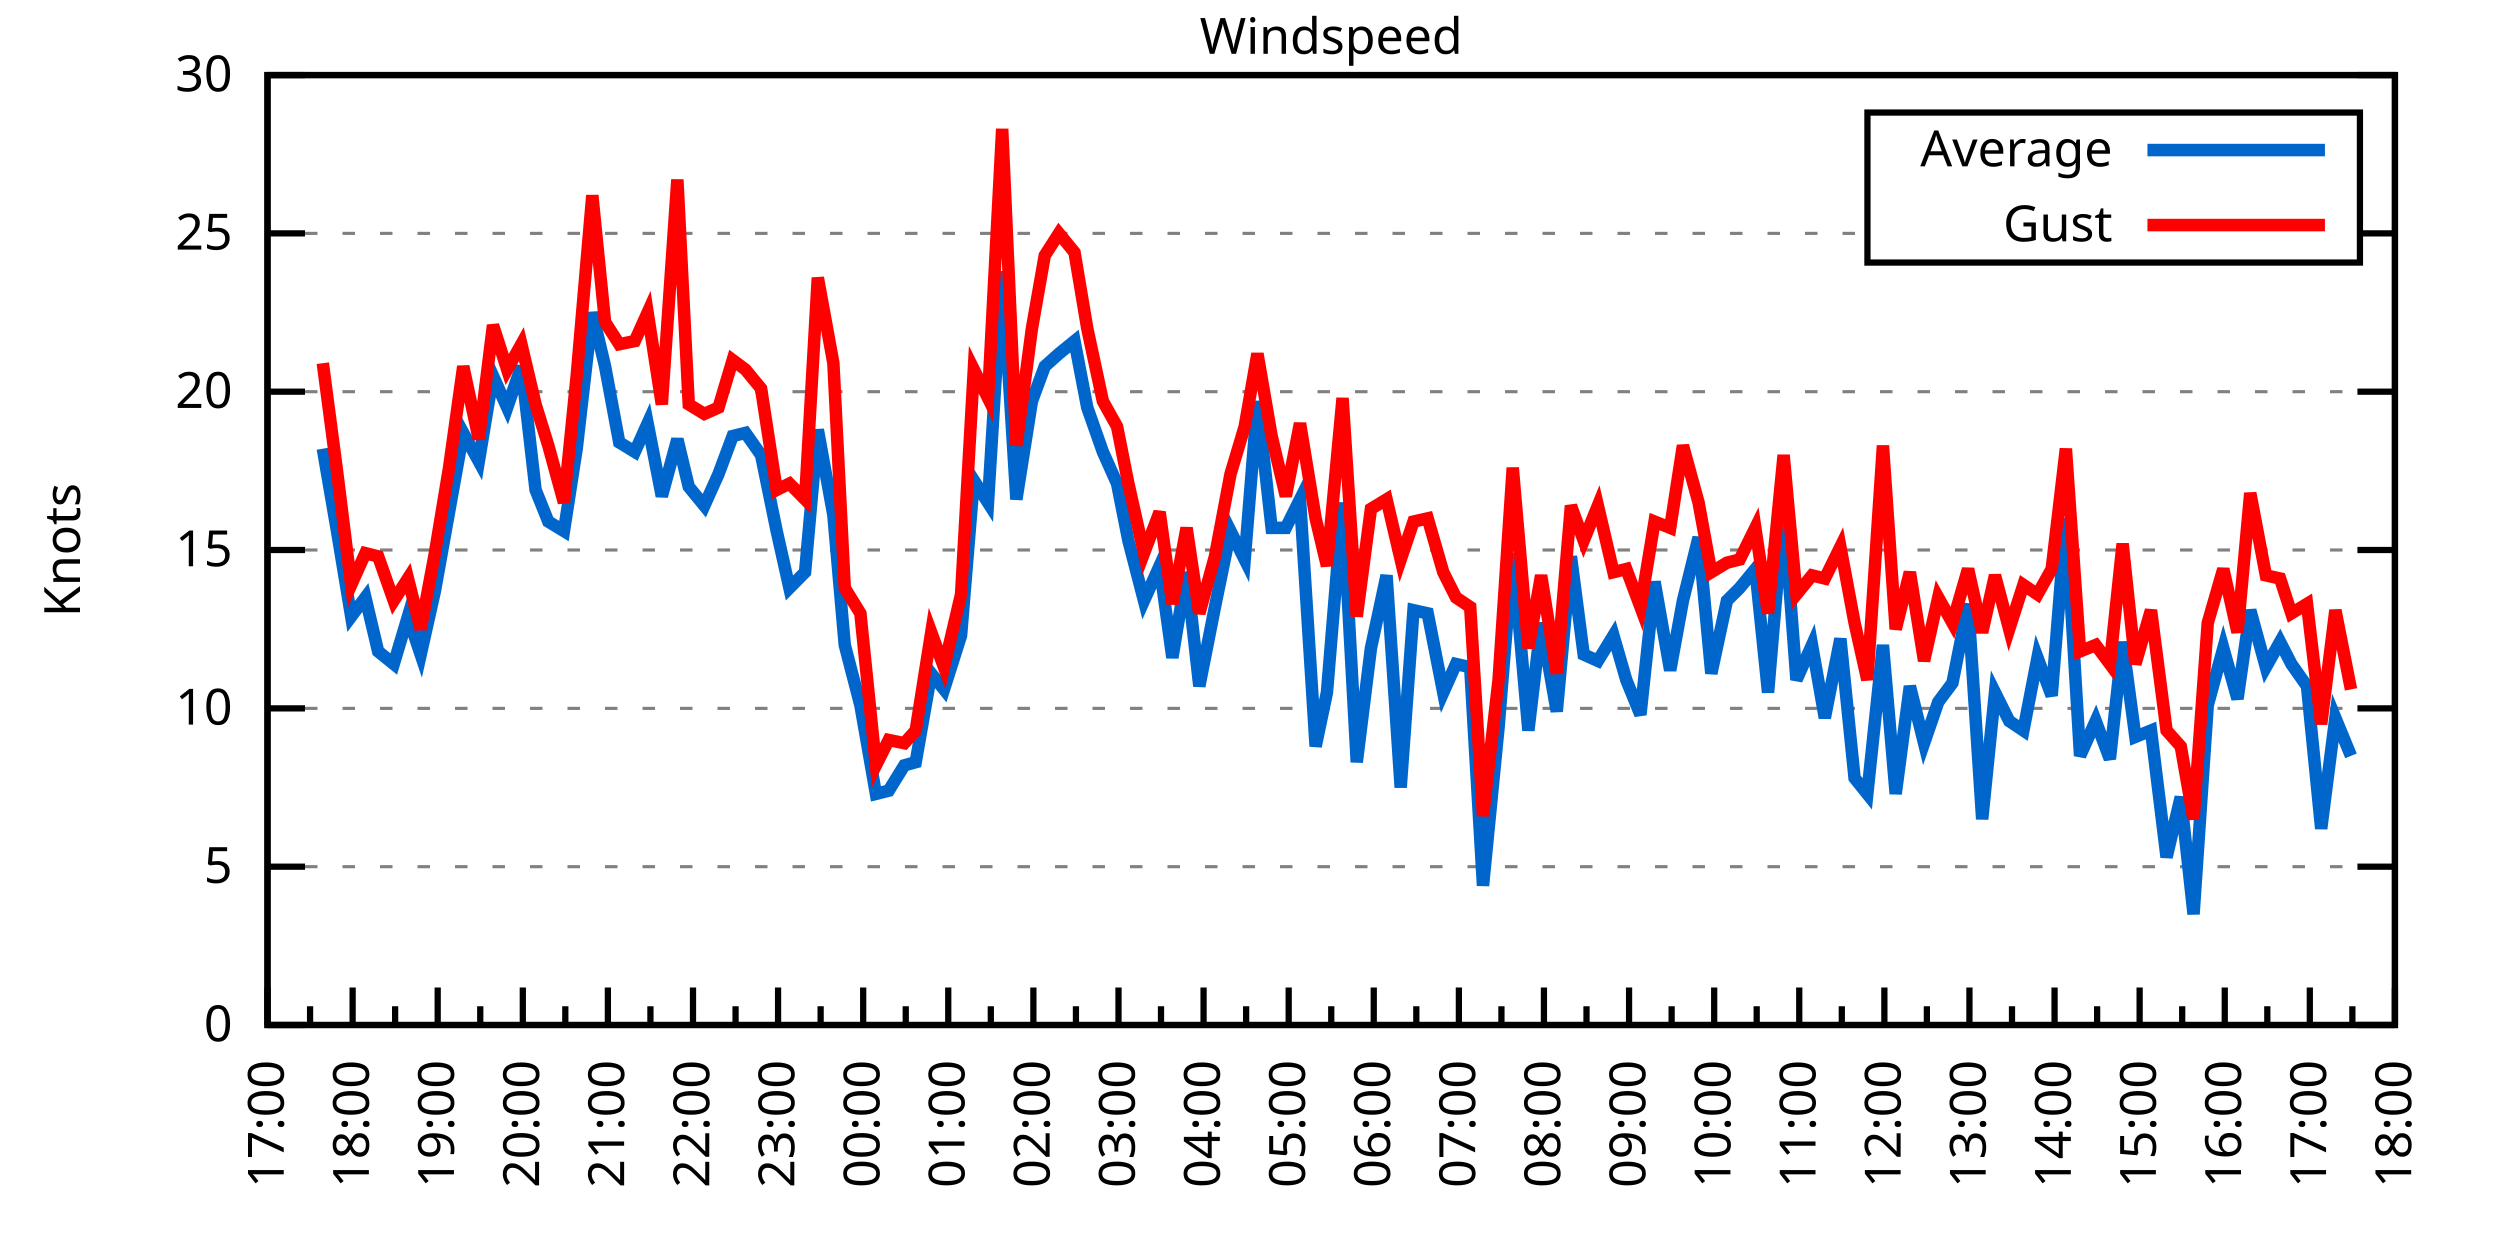
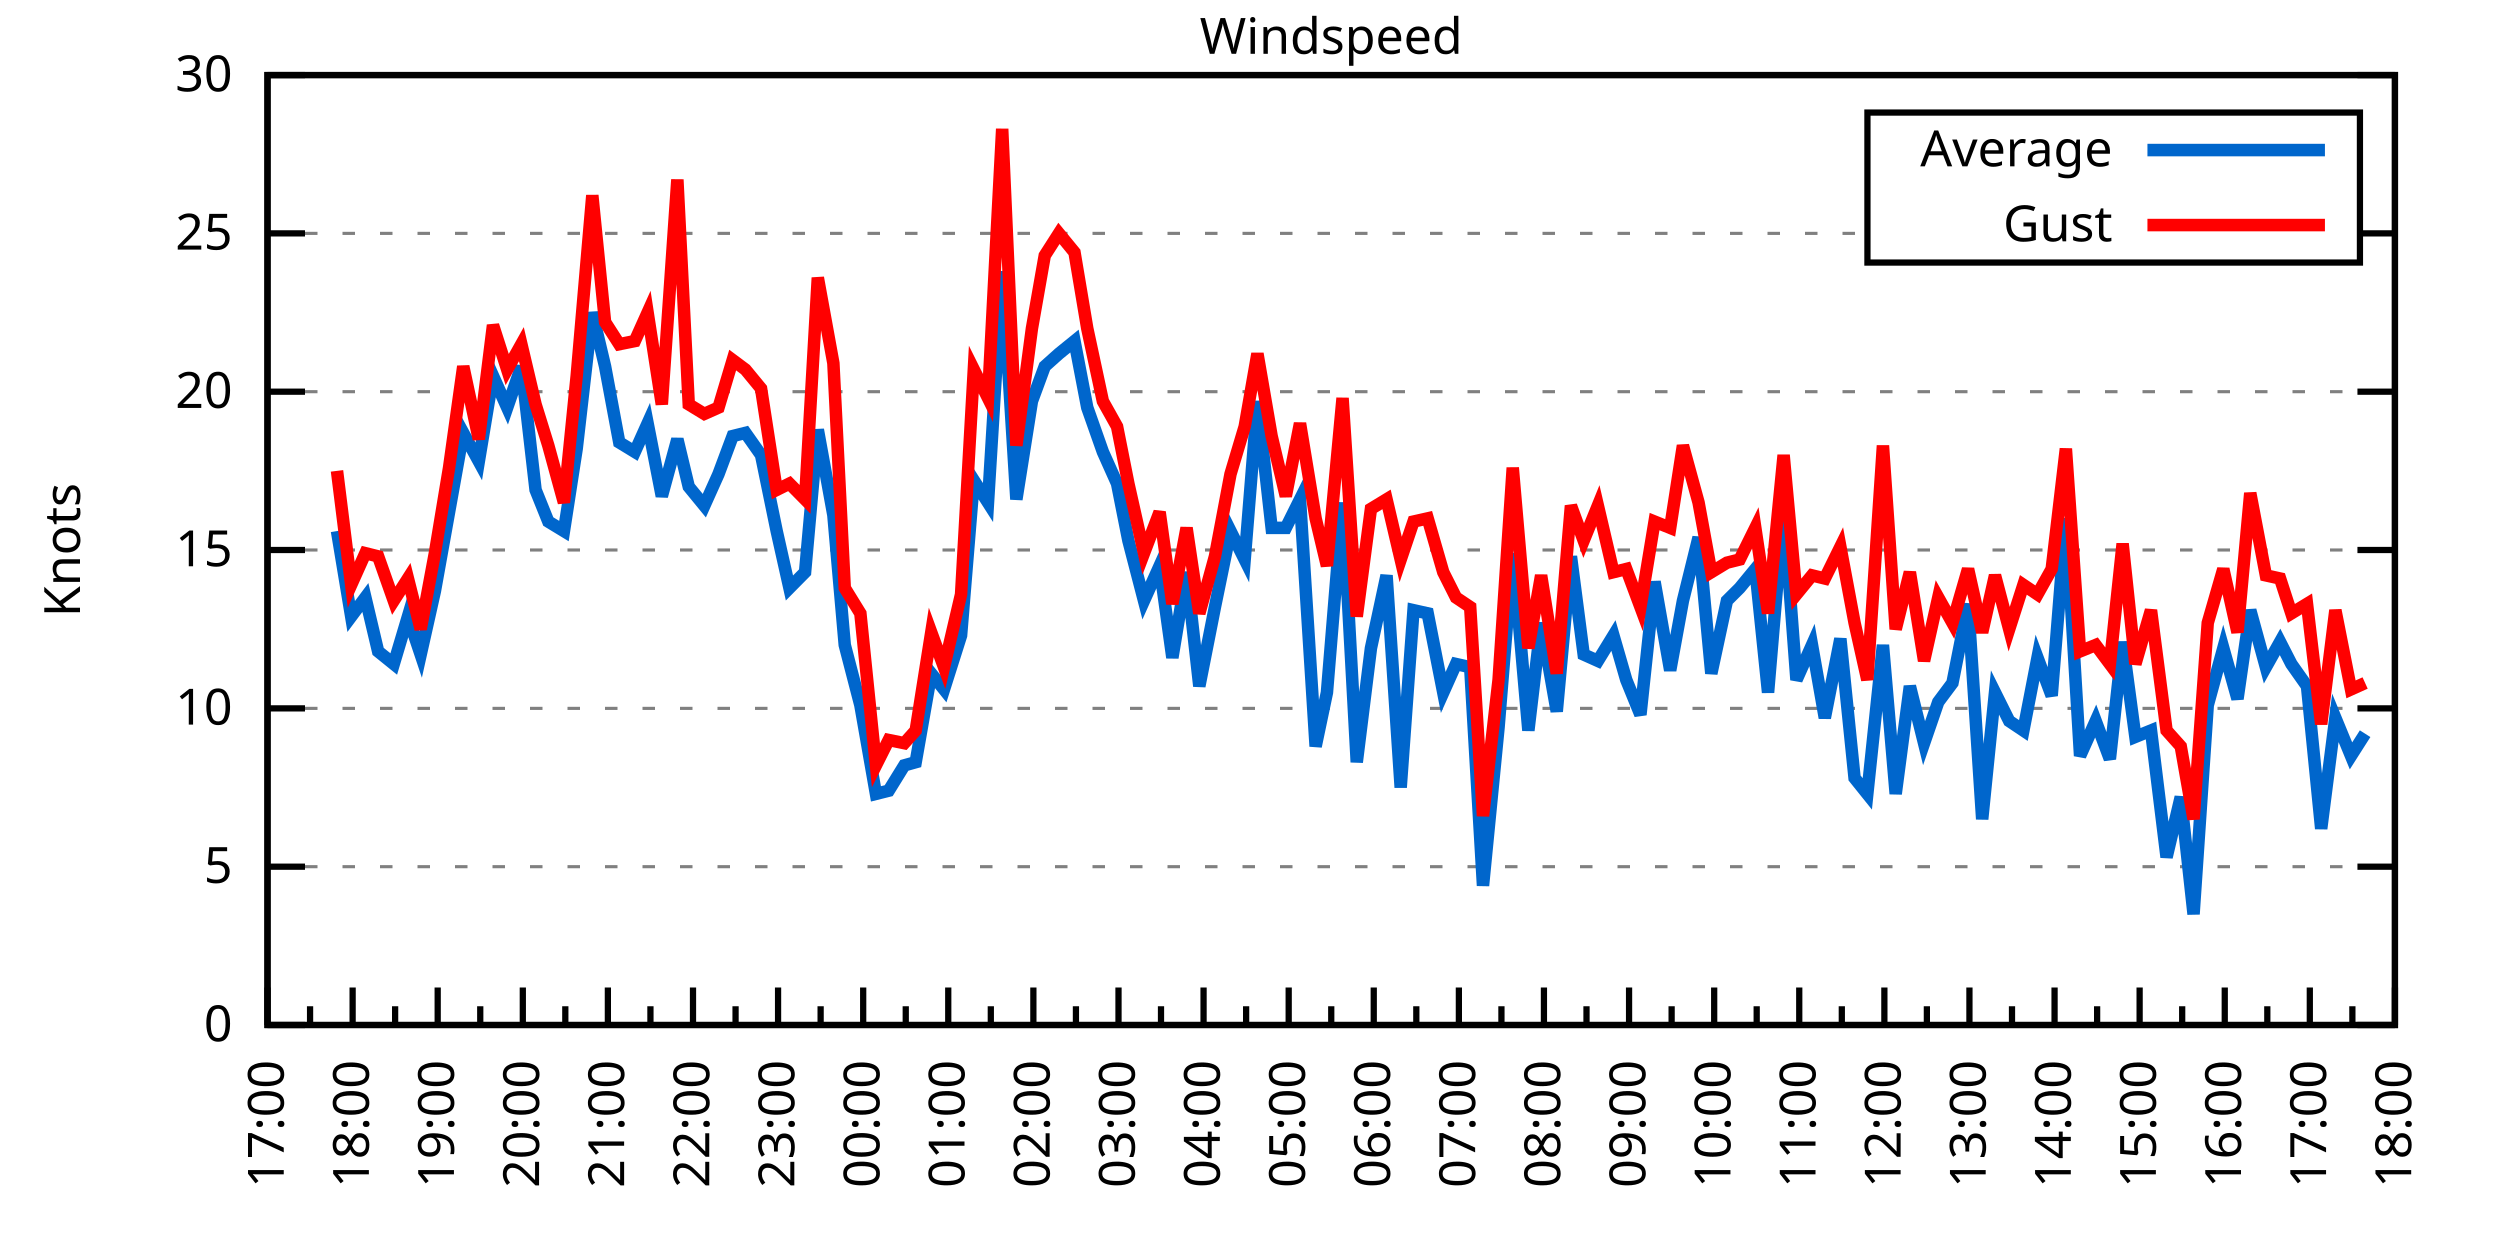
<svg xmlns="http://www.w3.org/2000/svg" xmlns:xlink="http://www.w3.org/1999/xlink" width="400" height="200" viewBox="0 0 400 200">
  <g id="gnuplot_canvas">
    <rect x="0" y="0" width="400" height="200" fill="none" />
    <defs>
      <circle id="gpDot" r="0.5" stroke-width="0.5" stroke="currentColor" />
      <path id="gpPt0" stroke-width="0.333" stroke="currentColor" d="M-1,0 h2 M0,-1 v2" />
      <path id="gpPt1" stroke-width="0.333" stroke="currentColor" d="M-1,-1 L1,1 M1,-1 L-1,1" />
      <path id="gpPt2" stroke-width="0.333" stroke="currentColor" d="M-1,0 L1,0 M0,-1 L0,1 M-1,-1 L1,1 M-1,1 L1,-1" />
      <rect id="gpPt3" stroke-width="0.333" stroke="currentColor" x="-1" y="-1" width="2" height="2" />
      <rect id="gpPt4" stroke-width="0.333" stroke="currentColor" fill="currentColor" x="-1" y="-1" width="2" height="2" />
      <circle id="gpPt5" stroke-width="0.333" stroke="currentColor" cx="0" cy="0" r="1" />
      <use xlink:href="#gpPt5" id="gpPt6" fill="currentColor" stroke="none" />
      <path id="gpPt7" stroke-width="0.333" stroke="currentColor" d="M0,-1.33 L-1.33,0.67 L1.33,0.67 z" />
      <use xlink:href="#gpPt7" id="gpPt8" fill="currentColor" stroke="none" />
      <use xlink:href="#gpPt7" id="gpPt9" stroke="currentColor" transform="rotate(180)" />
      <use xlink:href="#gpPt9" id="gpPt10" fill="currentColor" stroke="none" />
      <use xlink:href="#gpPt3" id="gpPt11" stroke="currentColor" transform="rotate(45)" />
      <use xlink:href="#gpPt11" id="gpPt12" fill="currentColor" stroke="none" />
      <path id="gpPt13" stroke-width="0.333" stroke="currentColor" d="M0,1.330 L1.265,0.411 L0.782,-1.067 L-0.782,-1.076 L-1.265,0.411 z" />
      <use xlink:href="#gpPt13" id="gpPt14" fill="currentColor" stroke="none" />
      <filter id="textbox" filterUnits="objectBoundingBox" x="0" y="0" height="1" width="1">
        <feFlood flood-color="white" flood-opacity="1" result="bgnd" />
        <feComposite in="SourceGraphic" in2="bgnd" operator="atop" />
      </filter>
      <filter id="greybox" filterUnits="objectBoundingBox" x="0" y="0" height="1" width="1">
        <feFlood flood-color="lightgrey" flood-opacity="1" result="grey" />
        <feComposite in="SourceGraphic" in2="grey" operator="atop" />
      </filter>
    </defs>
    <g fill="none" color="white" stroke="currentColor" stroke-width="1.00" stroke-linecap="butt" stroke-linejoin="miter">
</g>
    <g fill="none" color="black" stroke="currentColor" stroke-width="1.00" stroke-linecap="butt" stroke-linejoin="miter">
      <g stroke="none" shape-rendering="crispEdges">
        <polygon fill="rgb(255, 255, 255)" points="42.80,164.00 383.18,164.00 383.18,12.02 42.80,12.02 " />
      </g>
    </g>
    <g fill="none" color="black" stroke="currentColor" stroke-width="1.00" stroke-linecap="butt" stroke-linejoin="miter">
</g>
    <g fill="none" color="black" stroke="black" stroke-width="0.50" stroke-linecap="butt" stroke-linejoin="miter">
</g>
    <g fill="none" color="gray" stroke="currentColor" stroke-width="0.50" stroke-linecap="butt" stroke-linejoin="miter">
      <path stroke="gray" stroke-dasharray="2,4" class="gridline" d="M42.80,164.00 L383.19,164.00  " />
    </g>
    <g fill="none" color="gray" stroke="gray" stroke-width="1.00" stroke-linecap="butt" stroke-linejoin="miter">
</g>
    <g fill="none" color="black" stroke="currentColor" stroke-width="1.00" stroke-linecap="butt" stroke-linejoin="miter">
      <path stroke="black" d="M42.80,164.00 L48.80,164.00 M383.19,164.00 L377.19,164.00  " />
      <g transform="translate(37.20,166.60)" stroke="none" fill="black" font-family="Sans" font-size="8.00" text-anchor="end">
        <text>
          <tspan font-family="Sans"> 0</tspan>
        </text>
      </g>
    </g>
    <g fill="none" color="black" stroke="currentColor" stroke-width="1.00" stroke-linecap="butt" stroke-linejoin="miter">
</g>
    <g fill="none" color="black" stroke="black" stroke-width="0.50" stroke-linecap="butt" stroke-linejoin="miter">
</g>
    <g fill="none" color="gray" stroke="currentColor" stroke-width="0.50" stroke-linecap="butt" stroke-linejoin="miter">
      <path stroke="gray" stroke-dasharray="2,4" class="gridline" d="M42.80,138.67 L383.19,138.67  " />
    </g>
    <g fill="none" color="gray" stroke="gray" stroke-width="1.00" stroke-linecap="butt" stroke-linejoin="miter">
</g>
    <g fill="none" color="black" stroke="currentColor" stroke-width="1.00" stroke-linecap="butt" stroke-linejoin="miter">
      <path stroke="black" d="M42.80,138.67 L48.80,138.67 M383.19,138.67 L377.19,138.67  " />
      <g transform="translate(37.20,141.27)" stroke="none" fill="black" font-family="Sans" font-size="8.00" text-anchor="end">
        <text>
          <tspan font-family="Sans"> 5</tspan>
        </text>
      </g>
    </g>
    <g fill="none" color="black" stroke="currentColor" stroke-width="1.00" stroke-linecap="butt" stroke-linejoin="miter">
</g>
    <g fill="none" color="black" stroke="black" stroke-width="0.50" stroke-linecap="butt" stroke-linejoin="miter">
</g>
    <g fill="none" color="gray" stroke="currentColor" stroke-width="0.50" stroke-linecap="butt" stroke-linejoin="miter">
      <path stroke="gray" stroke-dasharray="2,4" class="gridline" d="M42.80,113.34 L383.19,113.34  " />
    </g>
    <g fill="none" color="gray" stroke="gray" stroke-width="1.00" stroke-linecap="butt" stroke-linejoin="miter">
</g>
    <g fill="none" color="black" stroke="currentColor" stroke-width="1.00" stroke-linecap="butt" stroke-linejoin="miter">
      <path stroke="black" d="M42.80,113.34 L48.80,113.34 M383.19,113.34 L377.19,113.34  " />
      <g transform="translate(37.20,115.94)" stroke="none" fill="black" font-family="Sans" font-size="8.00" text-anchor="end">
        <text>
          <tspan font-family="Sans"> 10</tspan>
        </text>
      </g>
    </g>
    <g fill="none" color="black" stroke="currentColor" stroke-width="1.00" stroke-linecap="butt" stroke-linejoin="miter">
</g>
    <g fill="none" color="black" stroke="black" stroke-width="0.50" stroke-linecap="butt" stroke-linejoin="miter">
</g>
    <g fill="none" color="gray" stroke="currentColor" stroke-width="0.50" stroke-linecap="butt" stroke-linejoin="miter">
      <path stroke="gray" stroke-dasharray="2,4" class="gridline" d="M42.80,88.00 L383.19,88.00  " />
    </g>
    <g fill="none" color="gray" stroke="gray" stroke-width="1.00" stroke-linecap="butt" stroke-linejoin="miter">
</g>
    <g fill="none" color="black" stroke="currentColor" stroke-width="1.00" stroke-linecap="butt" stroke-linejoin="miter">
      <path stroke="black" d="M42.80,88.00 L48.80,88.00 M383.19,88.00 L377.19,88.00  " />
      <g transform="translate(37.20,90.60)" stroke="none" fill="black" font-family="Sans" font-size="8.00" text-anchor="end">
        <text>
          <tspan font-family="Sans"> 15</tspan>
        </text>
      </g>
    </g>
    <g fill="none" color="black" stroke="currentColor" stroke-width="1.00" stroke-linecap="butt" stroke-linejoin="miter">
</g>
    <g fill="none" color="black" stroke="black" stroke-width="0.50" stroke-linecap="butt" stroke-linejoin="miter">
</g>
    <g fill="none" color="gray" stroke="currentColor" stroke-width="0.50" stroke-linecap="butt" stroke-linejoin="miter">
      <path stroke="gray" stroke-dasharray="2,4" class="gridline" d="M42.80,62.67 L383.19,62.67  " />
    </g>
    <g fill="none" color="gray" stroke="gray" stroke-width="1.00" stroke-linecap="butt" stroke-linejoin="miter">
</g>
    <g fill="none" color="black" stroke="currentColor" stroke-width="1.00" stroke-linecap="butt" stroke-linejoin="miter">
      <path stroke="black" d="M42.80,62.67 L48.80,62.67 M383.19,62.67 L377.19,62.67  " />
      <g transform="translate(37.20,65.27)" stroke="none" fill="black" font-family="Sans" font-size="8.00" text-anchor="end">
        <text>
          <tspan font-family="Sans"> 20</tspan>
        </text>
      </g>
    </g>
    <g fill="none" color="black" stroke="currentColor" stroke-width="1.00" stroke-linecap="butt" stroke-linejoin="miter">
</g>
    <g fill="none" color="black" stroke="black" stroke-width="0.50" stroke-linecap="butt" stroke-linejoin="miter">
</g>
    <g fill="none" color="gray" stroke="currentColor" stroke-width="0.50" stroke-linecap="butt" stroke-linejoin="miter">
      <path stroke="gray" stroke-dasharray="2,4" class="gridline" d="M42.80,37.34 L298.79,37.34 M377.59,37.34 L383.19,37.34  " />
    </g>
    <g fill="none" color="gray" stroke="gray" stroke-width="1.00" stroke-linecap="butt" stroke-linejoin="miter">
</g>
    <g fill="none" color="black" stroke="currentColor" stroke-width="1.00" stroke-linecap="butt" stroke-linejoin="miter">
      <path stroke="black" d="M42.80,37.34 L48.80,37.34 M383.19,37.34 L377.19,37.34  " />
      <g transform="translate(37.20,39.94)" stroke="none" fill="black" font-family="Sans" font-size="8.00" text-anchor="end">
        <text>
          <tspan font-family="Sans"> 25</tspan>
        </text>
      </g>
    </g>
    <g fill="none" color="black" stroke="currentColor" stroke-width="1.00" stroke-linecap="butt" stroke-linejoin="miter">
</g>
    <g fill="none" color="black" stroke="black" stroke-width="0.50" stroke-linecap="butt" stroke-linejoin="miter">
</g>
    <g fill="none" color="gray" stroke="currentColor" stroke-width="0.50" stroke-linecap="butt" stroke-linejoin="miter">
      <path stroke="gray" stroke-dasharray="2,4" class="gridline" d="M42.80,12.01 L383.19,12.01  " />
    </g>
    <g fill="none" color="gray" stroke="gray" stroke-width="1.00" stroke-linecap="butt" stroke-linejoin="miter">
</g>
    <g fill="none" color="black" stroke="currentColor" stroke-width="1.00" stroke-linecap="butt" stroke-linejoin="miter">
      <path stroke="black" d="M42.80,12.01 L48.80,12.01 M383.19,12.01 L377.19,12.01  " />
      <g transform="translate(37.20,14.61)" stroke="none" fill="black" font-family="Sans" font-size="8.00" text-anchor="end">
        <text>
          <tspan font-family="Sans"> 30</tspan>
        </text>
      </g>
    </g>
    <g fill="none" color="black" stroke="currentColor" stroke-width="1.00" stroke-linecap="butt" stroke-linejoin="miter">
      <path stroke="black" d="M42.80,164.00 L42.80,158.00  " />
      <g transform="translate(45.40,169.60) rotate(270)" stroke="none" fill="black" font-family="Sans" font-size="8.00" text-anchor="end">
        <text>
          <tspan font-family="Sans">17:00</tspan>
        </text>
      </g>
    </g>
    <g fill="none" color="black" stroke="currentColor" stroke-width="1.00" stroke-linecap="butt" stroke-linejoin="miter">
      <path stroke="black" d="M49.61,164.00 L49.61,161.00 M56.42,164.00 L56.42,158.00  " />
      <g transform="translate(59.02,169.60) rotate(270)" stroke="none" fill="black" font-family="Sans" font-size="8.00" text-anchor="end">
        <text>
          <tspan font-family="Sans">18:00</tspan>
        </text>
      </g>
    </g>
    <g fill="none" color="black" stroke="currentColor" stroke-width="1.00" stroke-linecap="butt" stroke-linejoin="miter">
      <path stroke="black" d="M63.22,164.00 L63.22,161.00 M70.03,164.00 L70.03,158.00  " />
      <g transform="translate(72.63,169.60) rotate(270)" stroke="none" fill="black" font-family="Sans" font-size="8.00" text-anchor="end">
        <text>
          <tspan font-family="Sans">19:00</tspan>
        </text>
      </g>
    </g>
    <g fill="none" color="black" stroke="currentColor" stroke-width="1.00" stroke-linecap="butt" stroke-linejoin="miter">
      <path stroke="black" d="M76.84,164.00 L76.84,161.00 M83.65,164.00 L83.65,158.00  " />
      <g transform="translate(86.25,169.60) rotate(270)" stroke="none" fill="black" font-family="Sans" font-size="8.00" text-anchor="end">
        <text>
          <tspan font-family="Sans">20:00</tspan>
        </text>
      </g>
    </g>
    <g fill="none" color="black" stroke="currentColor" stroke-width="1.00" stroke-linecap="butt" stroke-linejoin="miter">
      <path stroke="black" d="M90.45,164.00 L90.45,161.00 M97.26,164.00 L97.26,158.00  " />
      <g transform="translate(99.86,169.60) rotate(270)" stroke="none" fill="black" font-family="Sans" font-size="8.00" text-anchor="end">
        <text>
          <tspan font-family="Sans">21:00</tspan>
        </text>
      </g>
    </g>
    <g fill="none" color="black" stroke="currentColor" stroke-width="1.00" stroke-linecap="butt" stroke-linejoin="miter">
      <path stroke="black" d="M104.07,164.00 L104.07,161.00 M110.88,164.00 L110.88,158.00  " />
      <g transform="translate(113.48,169.60) rotate(270)" stroke="none" fill="black" font-family="Sans" font-size="8.00" text-anchor="end">
        <text>
          <tspan font-family="Sans">22:00</tspan>
        </text>
      </g>
    </g>
    <g fill="none" color="black" stroke="currentColor" stroke-width="1.00" stroke-linecap="butt" stroke-linejoin="miter">
      <path stroke="black" d="M117.69,164.00 L117.69,161.00 M124.49,164.00 L124.49,158.00  " />
      <g transform="translate(127.09,169.60) rotate(270)" stroke="none" fill="black" font-family="Sans" font-size="8.00" text-anchor="end">
        <text>
          <tspan font-family="Sans">23:00</tspan>
        </text>
      </g>
    </g>
    <g fill="none" color="black" stroke="currentColor" stroke-width="1.00" stroke-linecap="butt" stroke-linejoin="miter">
      <path stroke="black" d="M131.30,164.00 L131.30,161.00 M138.11,164.00 L138.11,158.00  " />
      <g transform="translate(140.71,169.60) rotate(270)" stroke="none" fill="black" font-family="Sans" font-size="8.00" text-anchor="end">
        <text>
          <tspan font-family="Sans">00:00</tspan>
        </text>
      </g>
    </g>
    <g fill="none" color="black" stroke="currentColor" stroke-width="1.00" stroke-linecap="butt" stroke-linejoin="miter">
      <path stroke="black" d="M144.92,164.00 L144.92,161.00 M151.72,164.00 L151.72,158.00  " />
      <g transform="translate(154.32,169.60) rotate(270)" stroke="none" fill="black" font-family="Sans" font-size="8.00" text-anchor="end">
        <text>
          <tspan font-family="Sans">01:00</tspan>
        </text>
      </g>
    </g>
    <g fill="none" color="black" stroke="currentColor" stroke-width="1.00" stroke-linecap="butt" stroke-linejoin="miter">
      <path stroke="black" d="M158.53,164.00 L158.53,161.00 M165.34,164.00 L165.34,158.00  " />
      <g transform="translate(167.94,169.60) rotate(270)" stroke="none" fill="black" font-family="Sans" font-size="8.00" text-anchor="end">
        <text>
          <tspan font-family="Sans">02:00</tspan>
        </text>
      </g>
    </g>
    <g fill="none" color="black" stroke="currentColor" stroke-width="1.00" stroke-linecap="butt" stroke-linejoin="miter">
      <path stroke="black" d="M172.15,164.00 L172.15,161.00 M178.96,164.00 L178.96,158.00  " />
      <g transform="translate(181.56,169.60) rotate(270)" stroke="none" fill="black" font-family="Sans" font-size="8.00" text-anchor="end">
        <text>
          <tspan font-family="Sans">03:00</tspan>
        </text>
      </g>
    </g>
    <g fill="none" color="black" stroke="currentColor" stroke-width="1.00" stroke-linecap="butt" stroke-linejoin="miter">
      <path stroke="black" d="M185.76,164.00 L185.76,161.00 M192.57,164.00 L192.57,158.00  " />
      <g transform="translate(195.17,169.60) rotate(270)" stroke="none" fill="black" font-family="Sans" font-size="8.00" text-anchor="end">
        <text>
          <tspan font-family="Sans">04:00</tspan>
        </text>
      </g>
    </g>
    <g fill="none" color="black" stroke="currentColor" stroke-width="1.00" stroke-linecap="butt" stroke-linejoin="miter">
      <path stroke="black" d="M199.38,164.00 L199.38,161.00 M206.19,164.00 L206.19,158.00  " />
      <g transform="translate(208.79,169.60) rotate(270)" stroke="none" fill="black" font-family="Sans" font-size="8.00" text-anchor="end">
        <text>
          <tspan font-family="Sans">05:00</tspan>
        </text>
      </g>
    </g>
    <g fill="none" color="black" stroke="currentColor" stroke-width="1.00" stroke-linecap="butt" stroke-linejoin="miter">
      <path stroke="black" d="M213.00,164.00 L213.00,161.00 M219.80,164.00 L219.80,158.00  " />
      <g transform="translate(222.40,169.60) rotate(270)" stroke="none" fill="black" font-family="Sans" font-size="8.00" text-anchor="end">
        <text>
          <tspan font-family="Sans">06:00</tspan>
        </text>
      </g>
    </g>
    <g fill="none" color="black" stroke="currentColor" stroke-width="1.00" stroke-linecap="butt" stroke-linejoin="miter">
      <path stroke="black" d="M226.61,164.00 L226.61,161.00 M233.42,164.00 L233.42,158.00  " />
      <g transform="translate(236.02,169.60) rotate(270)" stroke="none" fill="black" font-family="Sans" font-size="8.00" text-anchor="end">
        <text>
          <tspan font-family="Sans">07:00</tspan>
        </text>
      </g>
    </g>
    <g fill="none" color="black" stroke="currentColor" stroke-width="1.00" stroke-linecap="butt" stroke-linejoin="miter">
      <path stroke="black" d="M240.23,164.00 L240.23,161.00 M247.03,164.00 L247.03,158.00  " />
      <g transform="translate(249.63,169.60) rotate(270)" stroke="none" fill="black" font-family="Sans" font-size="8.00" text-anchor="end">
        <text>
          <tspan font-family="Sans">08:00</tspan>
        </text>
      </g>
    </g>
    <g fill="none" color="black" stroke="currentColor" stroke-width="1.00" stroke-linecap="butt" stroke-linejoin="miter">
      <path stroke="black" d="M253.84,164.00 L253.84,161.00 M260.65,164.00 L260.65,158.00  " />
      <g transform="translate(263.25,169.60) rotate(270)" stroke="none" fill="black" font-family="Sans" font-size="8.00" text-anchor="end">
        <text>
          <tspan font-family="Sans">09:00</tspan>
        </text>
      </g>
    </g>
    <g fill="none" color="black" stroke="currentColor" stroke-width="1.00" stroke-linecap="butt" stroke-linejoin="miter">
      <path stroke="black" d="M267.46,164.00 L267.46,161.00 M274.27,164.00 L274.27,158.00  " />
      <g transform="translate(276.87,169.60) rotate(270)" stroke="none" fill="black" font-family="Sans" font-size="8.00" text-anchor="end">
        <text>
          <tspan font-family="Sans">10:00</tspan>
        </text>
      </g>
    </g>
    <g fill="none" color="black" stroke="currentColor" stroke-width="1.00" stroke-linecap="butt" stroke-linejoin="miter">
      <path stroke="black" d="M281.07,164.00 L281.07,161.00 M287.88,164.00 L287.88,158.00  " />
      <g transform="translate(290.48,169.60) rotate(270)" stroke="none" fill="black" font-family="Sans" font-size="8.00" text-anchor="end">
        <text>
          <tspan font-family="Sans">11:00</tspan>
        </text>
      </g>
    </g>
    <g fill="none" color="black" stroke="currentColor" stroke-width="1.00" stroke-linecap="butt" stroke-linejoin="miter">
      <path stroke="black" d="M294.69,164.00 L294.69,161.00 M301.50,164.00 L301.50,158.00  " />
      <g transform="translate(304.10,169.60) rotate(270)" stroke="none" fill="black" font-family="Sans" font-size="8.00" text-anchor="end">
        <text>
          <tspan font-family="Sans">12:00</tspan>
        </text>
      </g>
    </g>
    <g fill="none" color="black" stroke="currentColor" stroke-width="1.00" stroke-linecap="butt" stroke-linejoin="miter">
      <path stroke="black" d="M308.30,164.00 L308.30,161.00 M315.11,164.00 L315.11,158.00  " />
      <g transform="translate(317.71,169.60) rotate(270)" stroke="none" fill="black" font-family="Sans" font-size="8.00" text-anchor="end">
        <text>
          <tspan font-family="Sans">13:00</tspan>
        </text>
      </g>
    </g>
    <g fill="none" color="black" stroke="currentColor" stroke-width="1.00" stroke-linecap="butt" stroke-linejoin="miter">
      <path stroke="black" d="M321.92,164.00 L321.92,161.00 M328.73,164.00 L328.73,158.00  " />
      <g transform="translate(331.33,169.60) rotate(270)" stroke="none" fill="black" font-family="Sans" font-size="8.00" text-anchor="end">
        <text>
          <tspan font-family="Sans">14:00</tspan>
        </text>
      </g>
    </g>
    <g fill="none" color="black" stroke="currentColor" stroke-width="1.00" stroke-linecap="butt" stroke-linejoin="miter">
      <path stroke="black" d="M335.54,164.00 L335.54,161.00 M342.34,164.00 L342.34,158.00  " />
      <g transform="translate(344.94,169.60) rotate(270)" stroke="none" fill="black" font-family="Sans" font-size="8.00" text-anchor="end">
        <text>
          <tspan font-family="Sans">15:00</tspan>
        </text>
      </g>
    </g>
    <g fill="none" color="black" stroke="currentColor" stroke-width="1.00" stroke-linecap="butt" stroke-linejoin="miter">
      <path stroke="black" d="M349.15,164.00 L349.15,161.00 M355.96,164.00 L355.96,158.00  " />
      <g transform="translate(358.56,169.60) rotate(270)" stroke="none" fill="black" font-family="Sans" font-size="8.00" text-anchor="end">
        <text>
          <tspan font-family="Sans">16:00</tspan>
        </text>
      </g>
    </g>
    <g fill="none" color="black" stroke="currentColor" stroke-width="1.00" stroke-linecap="butt" stroke-linejoin="miter">
      <path stroke="black" d="M362.77,164.00 L362.77,161.00 M369.57,164.00 L369.57,158.00  " />
      <g transform="translate(372.17,169.60) rotate(270)" stroke="none" fill="black" font-family="Sans" font-size="8.00" text-anchor="end">
        <text>
          <tspan font-family="Sans">17:00</tspan>
        </text>
      </g>
    </g>
    <g fill="none" color="black" stroke="currentColor" stroke-width="1.00" stroke-linecap="butt" stroke-linejoin="miter">
      <path stroke="black" d="M376.38,164.00 L376.38,161.00 M383.19,164.00 L383.19,158.00  " />
      <g transform="translate(385.79,169.60) rotate(270)" stroke="none" fill="black" font-family="Sans" font-size="8.00" text-anchor="end">
        <text>
          <tspan font-family="Sans">18:00</tspan>
        </text>
      </g>
    </g>
    <g fill="none" color="black" stroke="currentColor" stroke-width="1.00" stroke-linecap="butt" stroke-linejoin="miter">
</g>
    <g fill="none" color="black" stroke="currentColor" stroke-width="1.00" stroke-linecap="butt" stroke-linejoin="miter">
      <path stroke="black" d="M42.80,12.01 L42.80,164.00 L383.19,164.00 L383.19,12.01 L42.80,12.01 Z  " />
    </g>
    <g fill="none" color="black" stroke="currentColor" stroke-width="1.00" stroke-linecap="butt" stroke-linejoin="miter">
      <g transform="translate(12.80,88.01) rotate(270)" stroke="none" fill="black" font-family="Sans" font-size="8.00" text-anchor="middle">
        <text>
          <tspan font-family="Sans">Knots</tspan>
        </text>
      </g>
    </g>
    <g fill="none" color="black" stroke="currentColor" stroke-width="1.00" stroke-linecap="butt" stroke-linejoin="miter">
</g>
    <g fill="none" color="black" stroke="currentColor" stroke-width="1.00" stroke-linecap="butt" stroke-linejoin="miter">
      <path stroke="black" d="M298.79,42.01 L298.79,18.01 L377.59,18.01 L377.59,42.01 L298.79,42.01 Z  " />
    </g>
    <g id="Windspeed_plot_1">
      <g fill="none" color="white" stroke="black" stroke-width="2.00" stroke-linecap="butt" stroke-linejoin="miter">
</g>
      <g fill="none" color="black" stroke="currentColor" stroke-width="2.00" stroke-linecap="butt" stroke-linejoin="miter">
        <g transform="translate(337.99,26.61)" stroke="none" fill="black" font-family="Sans" font-size="8.00" text-anchor="end">
          <text>
            <tspan font-family="Sans">Average</tspan>
          </text>
        </g>
      </g>
      <g fill="none" color="black" stroke="currentColor" stroke-width="2.00" stroke-linecap="butt" stroke-linejoin="miter">
-         <path stroke="rgb(  0, 102, 204)" d="M343.59,24.01 L371.99,24.01 M51.65,71.79 L53.92,84.97 L56.19,98.64 L58.46,95.60 L60.50,104.22 L63.00,106.24   L65.27,98.64 L67.31,104.72 L69.58,94.59 L71.85,81.93 L74.12,69.26 L76.61,73.82 L78.88,60.14 L81.15,65.21   L83.42,58.62 L85.69,78.38 L87.73,83.45 L90.23,84.97 L92.27,71.79 L94.77,50.01 L96.81,58.62 L99.08,70.78   L101.57,72.30 L103.62,67.74 L105.89,79.39 L108.38,70.27 L110.20,77.87 L112.69,80.91 L114.96,75.85 L117.23,69.77   L119.27,69.26 L121.77,72.81 L124.27,84.97 L126.31,94.08 L128.81,91.55 L130.85,68.75 L133.34,82.43 L135.16,103.20   L137.66,112.83 L140.15,127.02 L142.19,126.51 L144.69,122.46 L146.51,121.95 L149.00,107.76 L151.04,110.30 L153.77,101.68   L155.81,76.86 L158.08,80.41 L160.35,43.42 L162.62,79.90 L165.11,64.19 L167.16,58.62 L169.43,56.59 L171.92,54.57   L173.96,65.21 L176.46,72.30 L178.73,77.37 L180.54,86.49 L183.04,96.11 L185.54,90.54 L187.58,105.23 L189.85,91.55   L191.89,109.79 L194.39,97.12 L196.88,84.97 L199.15,89.52 L201.19,64.19 L203.46,84.46 L205.73,84.46 L208.00,79.90   L210.50,119.42 L212.31,110.80 L214.81,80.41 L217.08,121.95 L219.35,103.71 L221.85,92.06 L224.11,126.00 L226.16,97.63   L228.43,98.14 L230.92,110.80 L232.96,106.24 L235.23,106.75 L237.28,141.71 L239.77,116.38 L242.04,88.51 L244.54,116.88   L246.58,99.66 L249.08,113.84 L251.35,89.02 L253.39,104.72 L255.66,105.74 L258.15,101.68 L260.20,108.78 L262.47,114.35   L264.73,93.07 L267.23,107.26 L269.27,96.11 L271.77,85.98 L273.81,107.76 L276.31,96.11 L278.35,94.08 L280.85,91.04   L282.89,110.80 L285.38,81.42 L287.43,108.78 L289.92,103.20 L291.97,114.86 L294.46,102.19 L296.73,124.48 L298.77,127.02   L301.27,103.20 L303.31,127.02 L305.58,109.79 L307.85,118.91 L310.12,112.32 L312.39,109.28 L314.89,96.62 L317.15,131.07   L319.20,110.80 L321.47,115.36 L323.74,116.88 L326.00,105.23 L328.27,111.31 L330.54,82.94 L332.81,120.94 L335.31,115.36   L337.58,121.44 L339.62,102.70 L341.66,117.90 L344.16,116.88 L346.65,137.15 L348.92,127.52 L350.97,146.27 L353.24,112.83   L355.73,103.71 L358.00,111.82 L360.04,97.63 L362.54,106.75 L364.81,102.70 L366.62,106.24 L369.12,109.79 L371.39,132.59   L373.66,114.86 L376.16,120.94  " />
+         <path stroke="rgb(  0, 102, 204)" d="M343.59,24.01 L371.99,24.01 M53.92,84.97 L56.19,98.64 L58.46,95.60 L60.50,104.22 L63.00,106.24 L65.27,98.64   L67.31,104.72 L69.58,94.59 L71.85,81.93 L74.12,69.26 L76.61,73.82 L78.88,60.14 L81.15,65.21 L83.42,58.62   L85.69,78.38 L87.73,83.45 L90.23,84.97 L92.27,71.79 L94.77,50.01 L96.81,58.62 L99.08,70.78 L101.57,72.30   L103.62,67.74 L105.89,79.39 L108.38,70.27 L110.20,77.87 L112.69,80.91 L114.96,75.85 L117.23,69.77 L119.27,69.26   L121.77,72.81 L124.27,84.97 L126.31,94.08 L128.81,91.55 L130.85,68.75 L133.34,82.43 L135.16,103.20 L137.66,112.83   L140.15,127.02 L142.19,126.51 L144.69,122.46 L146.51,121.95 L149.00,107.76 L151.04,110.30 L153.77,101.68 L155.81,76.86   L158.08,80.41 L160.35,43.42 L162.62,79.90 L165.11,64.19 L167.16,58.62 L169.43,56.59 L171.92,54.57 L173.96,65.21   L176.46,72.30 L178.73,77.37 L180.54,86.49 L183.04,96.11 L185.54,90.54 L187.58,105.23 L189.85,91.55 L191.89,109.79   L194.39,97.12 L196.88,84.97 L199.15,89.52 L201.19,64.19 L203.46,84.46 L205.73,84.46 L208.00,79.90 L210.50,119.42   L212.31,110.80 L214.81,80.41 L217.08,121.95 L219.35,103.71 L221.85,92.06 L224.11,126.00 L226.16,97.63 L228.43,98.14   L230.92,110.80 L232.96,106.24 L235.23,106.75 L237.28,141.71 L239.77,116.38 L242.04,88.51 L244.54,116.88 L246.58,99.66   L249.08,113.84 L251.35,89.02 L253.39,104.72 L255.66,105.74 L258.15,101.68 L260.20,108.78 L262.47,114.35 L264.73,93.07   L267.23,107.26 L269.27,96.11 L271.77,85.98 L273.81,107.76 L276.31,96.11 L278.35,94.08 L280.85,91.04 L282.89,110.80   L285.38,81.42 L287.43,108.78 L289.92,103.20 L291.97,114.86 L294.46,102.19 L296.73,124.48 L298.77,127.02 L301.27,103.20   L303.31,127.02 L305.58,109.79 L307.85,118.91 L310.12,112.32 L312.39,109.28 L314.89,96.62 L317.15,131.07 L319.20,110.80   L321.47,115.36 L323.74,116.88 L326.00,105.23 L328.27,111.31 L330.54,82.94 L332.81,120.94 L335.31,115.36 L337.58,121.44   L339.62,102.70 L341.66,117.90 L344.16,116.88 L346.65,137.15 L348.92,127.52 L350.97,146.27 L353.24,112.83 L355.73,103.71   L358.00,111.82 L360.04,97.63 L362.54,106.75 L364.81,102.70 L366.62,106.24 L369.12,109.79 L371.39,132.59 L373.66,114.86   L376.16,120.94 L378.42,117.39  " />
      </g>
    </g>
    <g id="Windspeed_plot_2">
      <g fill="none" color="black" stroke="currentColor" stroke-width="2.00" stroke-linecap="butt" stroke-linejoin="miter">
        <g transform="translate(337.99,38.61)" stroke="none" fill="black" font-family="Sans" font-size="8.00" text-anchor="end">
          <text>
            <tspan font-family="Sans">Gust</tspan>
          </text>
        </g>
      </g>
      <g fill="none" color="black" stroke="currentColor" stroke-width="2.00" stroke-linecap="butt" stroke-linejoin="miter">
-         <path stroke="rgb(255,   0,   0)" d="M343.59,36.01 L371.99,36.01 M51.65,58.11 L53.92,75.34 L56.19,93.58 L58.46,88.51 L60.50,89.02 L63.00,96.11   L65.27,92.56 L67.31,100.67 L69.58,88.51 L71.85,74.83 L74.12,58.62 L76.61,70.27 L78.88,52.03 L81.15,59.13   L83.42,55.07 L85.69,64.70 L87.73,71.29 L90.23,80.41 L92.27,60.14 L94.77,31.26 L96.81,51.53 L99.08,55.07   L101.57,54.57 L103.62,50.01 L105.89,64.70 L108.38,28.73 L110.20,64.70 L112.69,66.22 L114.96,65.21 L117.23,57.61   L119.27,59.13 L121.77,62.17 L124.27,78.38 L126.31,77.37 L128.81,79.90 L130.85,44.43 L133.34,58.11 L135.16,94.08   L137.66,98.14 L140.15,122.46 L142.19,118.40 L144.69,118.91 L146.51,116.88 L149.00,101.18 L151.04,106.75 L153.77,95.10   L155.81,59.13 L158.08,63.69 L160.35,20.62 L162.62,71.29 L165.11,52.54 L167.16,40.89 L169.43,37.34 L171.92,40.38   L173.96,52.54 L176.46,64.19 L178.73,68.25 L180.54,77.37 L183.04,88.51 L185.54,81.93 L187.58,96.62 L189.85,84.46   L191.89,98.14 L194.39,89.02 L196.88,75.85 L199.15,68.25 L201.19,56.59 L203.46,69.77 L205.73,79.39 L208.00,67.74   L210.50,82.94 L212.31,90.54 L214.81,63.69 L217.08,98.64 L219.35,81.42 L221.85,79.90 L224.11,89.52 L226.16,83.45   L228.43,82.94 L230.92,91.55 L232.96,95.60 L235.23,97.12 L237.28,130.56 L239.77,108.78 L242.04,74.83 L244.54,103.71   L246.58,92.06 L249.08,107.76 L251.35,80.91 L253.39,86.49 L255.66,80.91 L258.15,91.55 L260.20,91.04 L262.47,97.12   L264.73,83.45 L267.23,84.46 L269.27,71.29 L271.77,80.41 L273.81,91.55 L276.31,90.03 L278.35,89.52 L280.85,84.46   L282.89,98.14 L285.38,72.81 L287.43,95.10 L289.92,92.06 L291.97,92.56 L294.46,87.50 L296.73,99.66 L298.77,108.78   L301.27,71.29 L303.31,100.67 L305.58,91.55 L307.85,105.74 L310.12,95.60 L312.39,99.66 L314.89,91.04 L317.15,101.18   L319.20,92.06 L321.47,100.67 L323.74,93.58 L326.00,95.10 L328.27,91.04 L330.54,71.79 L332.81,104.22 L335.31,103.20   L337.58,106.24 L339.62,86.99 L341.66,106.24 L344.16,97.63 L346.65,116.88 L348.92,119.42 L350.97,131.07 L353.24,99.66   L355.73,91.04 L358.00,101.18 L360.04,78.89 L362.54,92.06 L364.81,92.56 L366.62,98.14 L369.12,96.62 L371.39,115.87   L373.66,97.63 L376.16,110.30  " />
+         <path stroke="rgb(255,   0,   0)" d="M343.59,36.01 L371.99,36.01 M53.92,75.34 L56.19,93.58 L58.46,88.51 L60.50,89.02 L63.00,96.11 L65.27,92.56   L67.31,100.67 L69.58,88.51 L71.85,74.83 L74.12,58.62 L76.61,70.27 L78.88,52.03 L81.15,59.13 L83.42,55.07   L85.69,64.70 L87.73,71.29 L90.23,80.41 L92.27,60.14 L94.77,31.26 L96.81,51.53 L99.08,55.07 L101.57,54.57   L103.62,50.01 L105.89,64.70 L108.38,28.73 L110.20,64.70 L112.69,66.22 L114.96,65.21 L117.23,57.61 L119.27,59.13   L121.77,62.17 L124.27,78.38 L126.31,77.37 L128.81,79.90 L130.85,44.43 L133.34,58.11 L135.16,94.08 L137.66,98.14   L140.15,122.46 L142.19,118.40 L144.69,118.91 L146.51,116.88 L149.00,101.18 L151.04,106.75 L153.77,95.10 L155.81,59.13   L158.08,63.69 L160.35,20.62 L162.62,71.29 L165.11,52.54 L167.16,40.89 L169.43,37.34 L171.92,40.38 L173.96,52.54   L176.46,64.19 L178.73,68.25 L180.54,77.37 L183.04,88.51 L185.54,81.93 L187.58,96.62 L189.85,84.46 L191.89,98.14   L194.39,89.02 L196.88,75.85 L199.15,68.25 L201.19,56.59 L203.46,69.77 L205.73,79.39 L208.00,67.74 L210.50,82.94   L212.31,90.54 L214.81,63.69 L217.08,98.64 L219.35,81.42 L221.85,79.90 L224.11,89.52 L226.16,83.45 L228.43,82.94   L230.92,91.55 L232.96,95.60 L235.23,97.12 L237.28,130.56 L239.77,108.78 L242.04,74.83 L244.54,103.71 L246.58,92.06   L249.08,107.76 L251.35,80.91 L253.39,86.49 L255.66,80.91 L258.15,91.55 L260.20,91.04 L262.47,97.12 L264.73,83.45   L267.23,84.46 L269.27,71.29 L271.77,80.41 L273.81,91.55 L276.31,90.03 L278.35,89.52 L280.85,84.46 L282.89,98.14   L285.38,72.81 L287.43,95.10 L289.92,92.06 L291.97,92.56 L294.46,87.50 L296.73,99.66 L298.77,108.78 L301.27,71.29   L303.31,100.67 L305.58,91.55 L307.85,105.74 L310.12,95.60 L312.39,99.66 L314.89,91.04 L317.15,101.18 L319.20,92.06   L321.47,100.67 L323.74,93.58 L326.00,95.10 L328.27,91.04 L330.54,71.79 L332.81,104.22 L335.31,103.20 L337.58,106.24   L339.62,86.99 L341.66,106.24 L344.16,97.63 L346.65,116.88 L348.92,119.42 L350.97,131.07 L353.24,99.66 L355.73,91.04   L358.00,101.18 L360.04,78.89 L362.54,92.06 L364.81,92.56 L366.62,98.14 L369.12,96.62 L371.39,115.87 L373.66,97.63   L376.16,110.30 L378.42,109.28  " />
      </g>
    </g>
    <g fill="none" color="black" stroke="currentColor" stroke-width="2.00" stroke-linecap="butt" stroke-linejoin="miter">
</g>
    <g fill="none" color="black" stroke="black" stroke-width="1.00" stroke-linecap="butt" stroke-linejoin="miter">
</g>
    <g fill="none" color="black" stroke="currentColor" stroke-width="1.00" stroke-linecap="butt" stroke-linejoin="miter">
      <path stroke="black" d="M42.80,12.01 L42.80,164.00 L383.19,164.00 L383.19,12.01 L42.80,12.01 Z  " />
    </g>
    <g fill="none" color="black" stroke="currentColor" stroke-width="1.00" stroke-linecap="butt" stroke-linejoin="miter">
      <g transform="translate(212.99,8.61)" stroke="none" fill="black" font-family="Sans" font-size="8.00" text-anchor="middle">
        <text>
          <tspan font-family="Sans">Windspeed</tspan>
        </text>
      </g>
    </g>
    <g fill="none" color="black" stroke="currentColor" stroke-width="1.00" stroke-linecap="butt" stroke-linejoin="miter">
</g>
  </g>
</svg>
